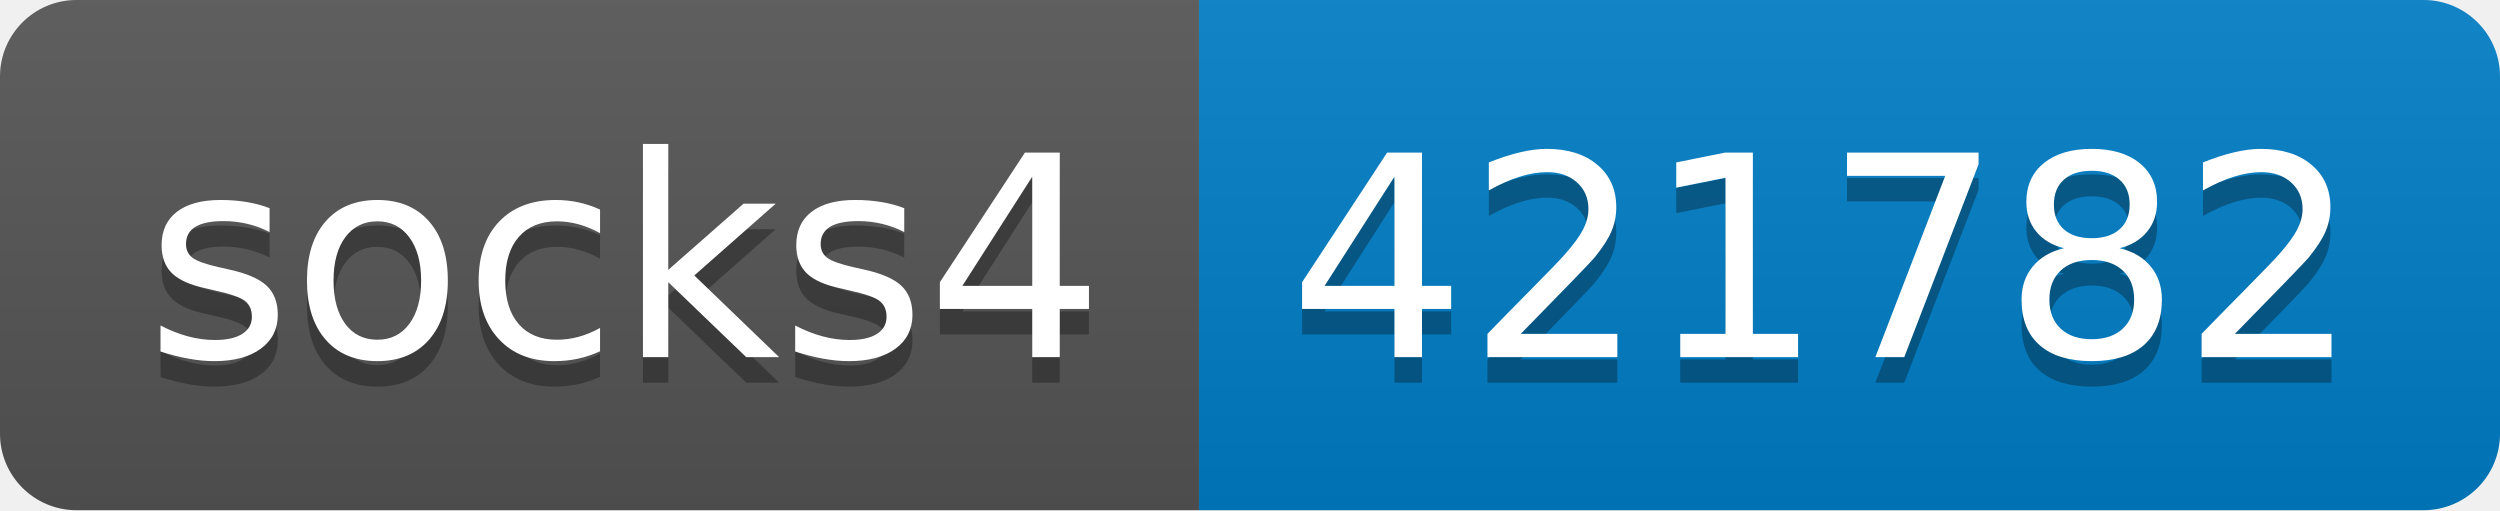
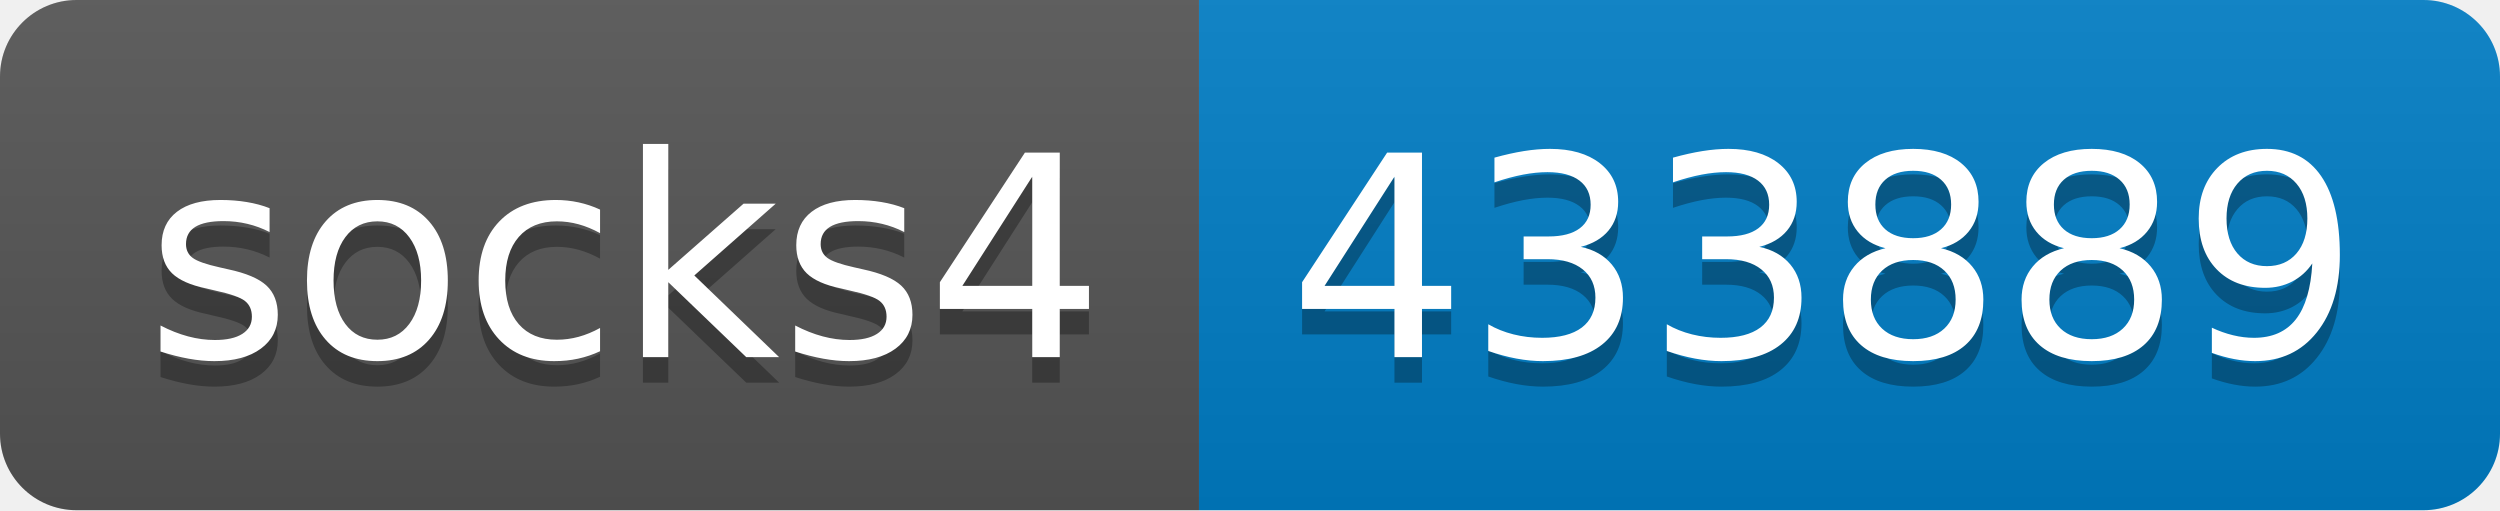
- <svg xmlns="http://www.w3.org/2000/svg" width="98" height="20" role="img" aria-label="socks4: 421782">
+ <svg xmlns="http://www.w3.org/2000/svg" width="98" height="20" role="img" aria-label="socks4: 433889">
  <linearGradient id="s" x2="0" y2="100%">
    <stop offset="0" stop-color="#bbb" stop-opacity=".1" />
    <stop offset="1" stop-opacity=".1" />
  </linearGradient>
  <clipPath id="r">
    <rect width="98" height="20" rx="3" fill="#fff" />
  </clipPath>
  <g clip-path="url(#r)">
    <rect width="47" height="20" fill="#555" />
    <rect x="47" width="51" height="20" fill="#007ec6" />
    <rect width="98" height="20" fill="url(#s)" />
  </g>
  <g fill="#fff" text-anchor="middle" font-family="Verdana,Geneva,DejaVu Sans,sans-serif" text-rendering="geometricPrecision" font-size="110">
    <text aria-hidden="true" x="245" y="150" fill="#010101" fill-opacity=".3" transform="scale(.1)" textLength="370">socks4</text>
    <text x="245" y="140" transform="scale(.1)" fill="#fff" textLength="370">socks4</text>
-     <text aria-hidden="true" x="715" y="150" fill="#010101" fill-opacity=".3" transform="scale(.1)" textLength="410">421782</text>
-     <text x="715" y="140" transform="scale(.1)" fill="#fff" textLength="410">421782</text>
+     <text aria-hidden="true" x="715" y="150" fill="#010101" fill-opacity=".3" transform="scale(.1)" textLength="410">433889</text>
+     <text x="715" y="140" transform="scale(.1)" fill="#fff" textLength="410">433889</text>
  </g>
</svg>
